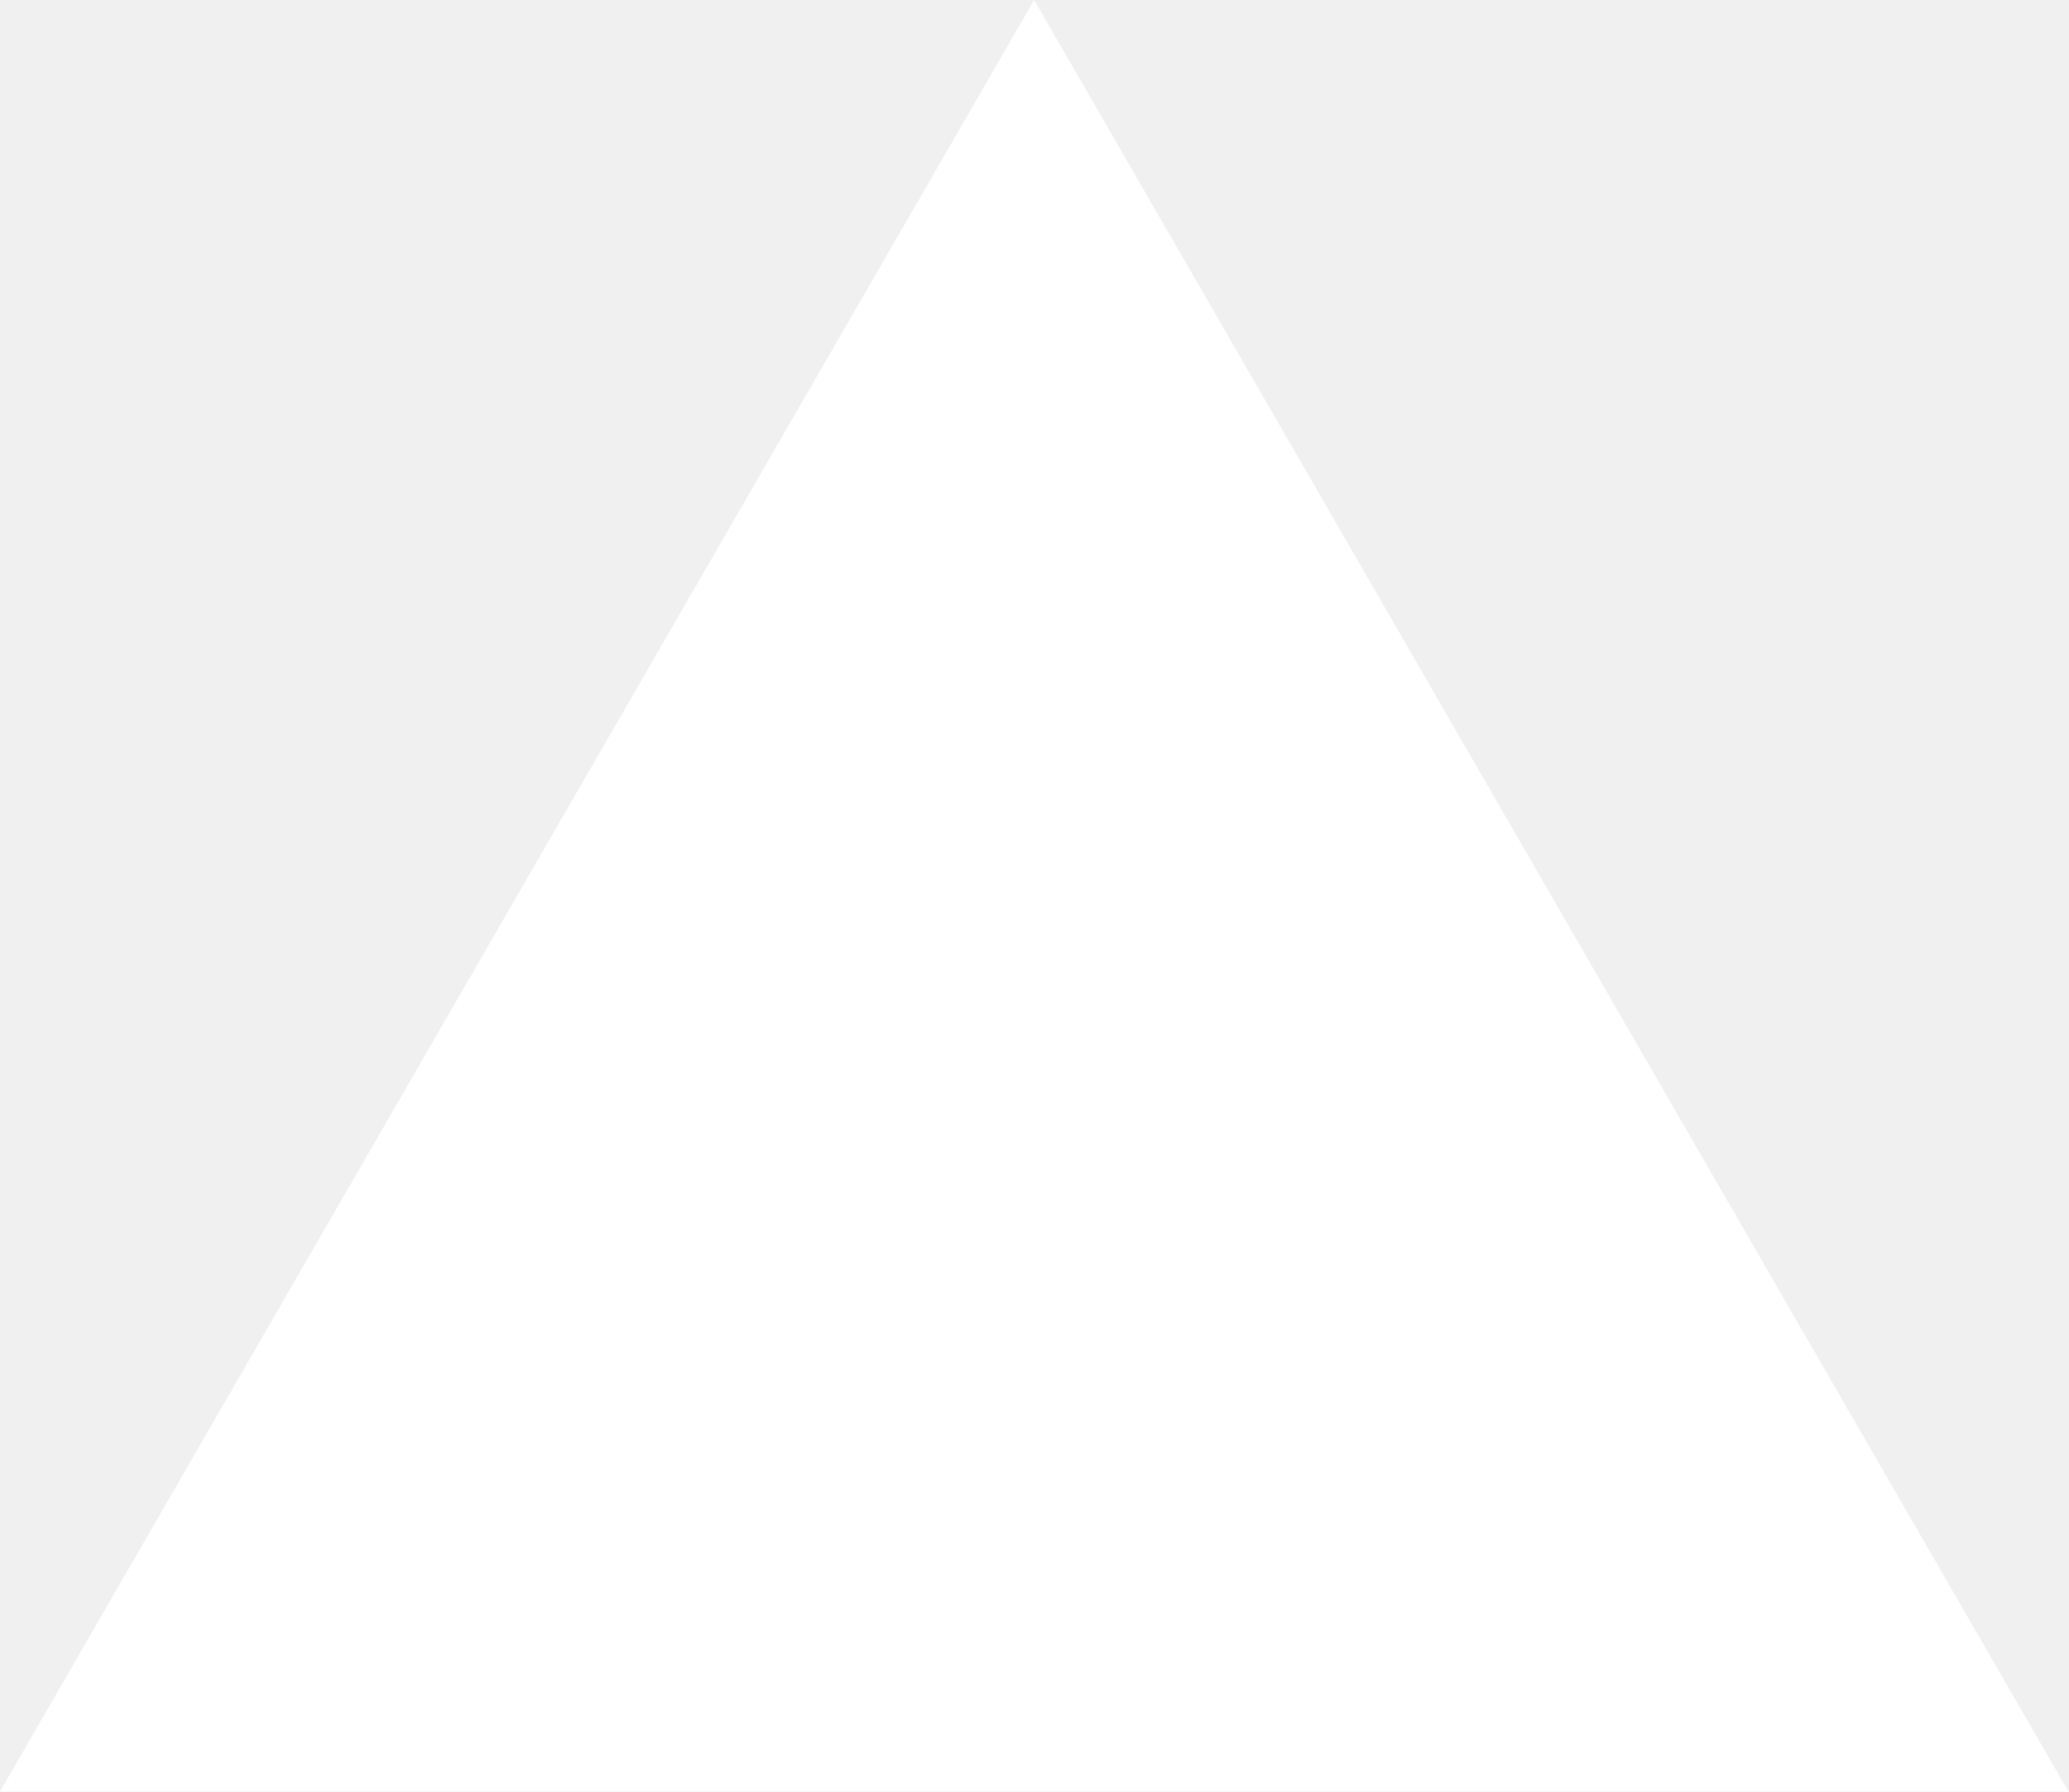
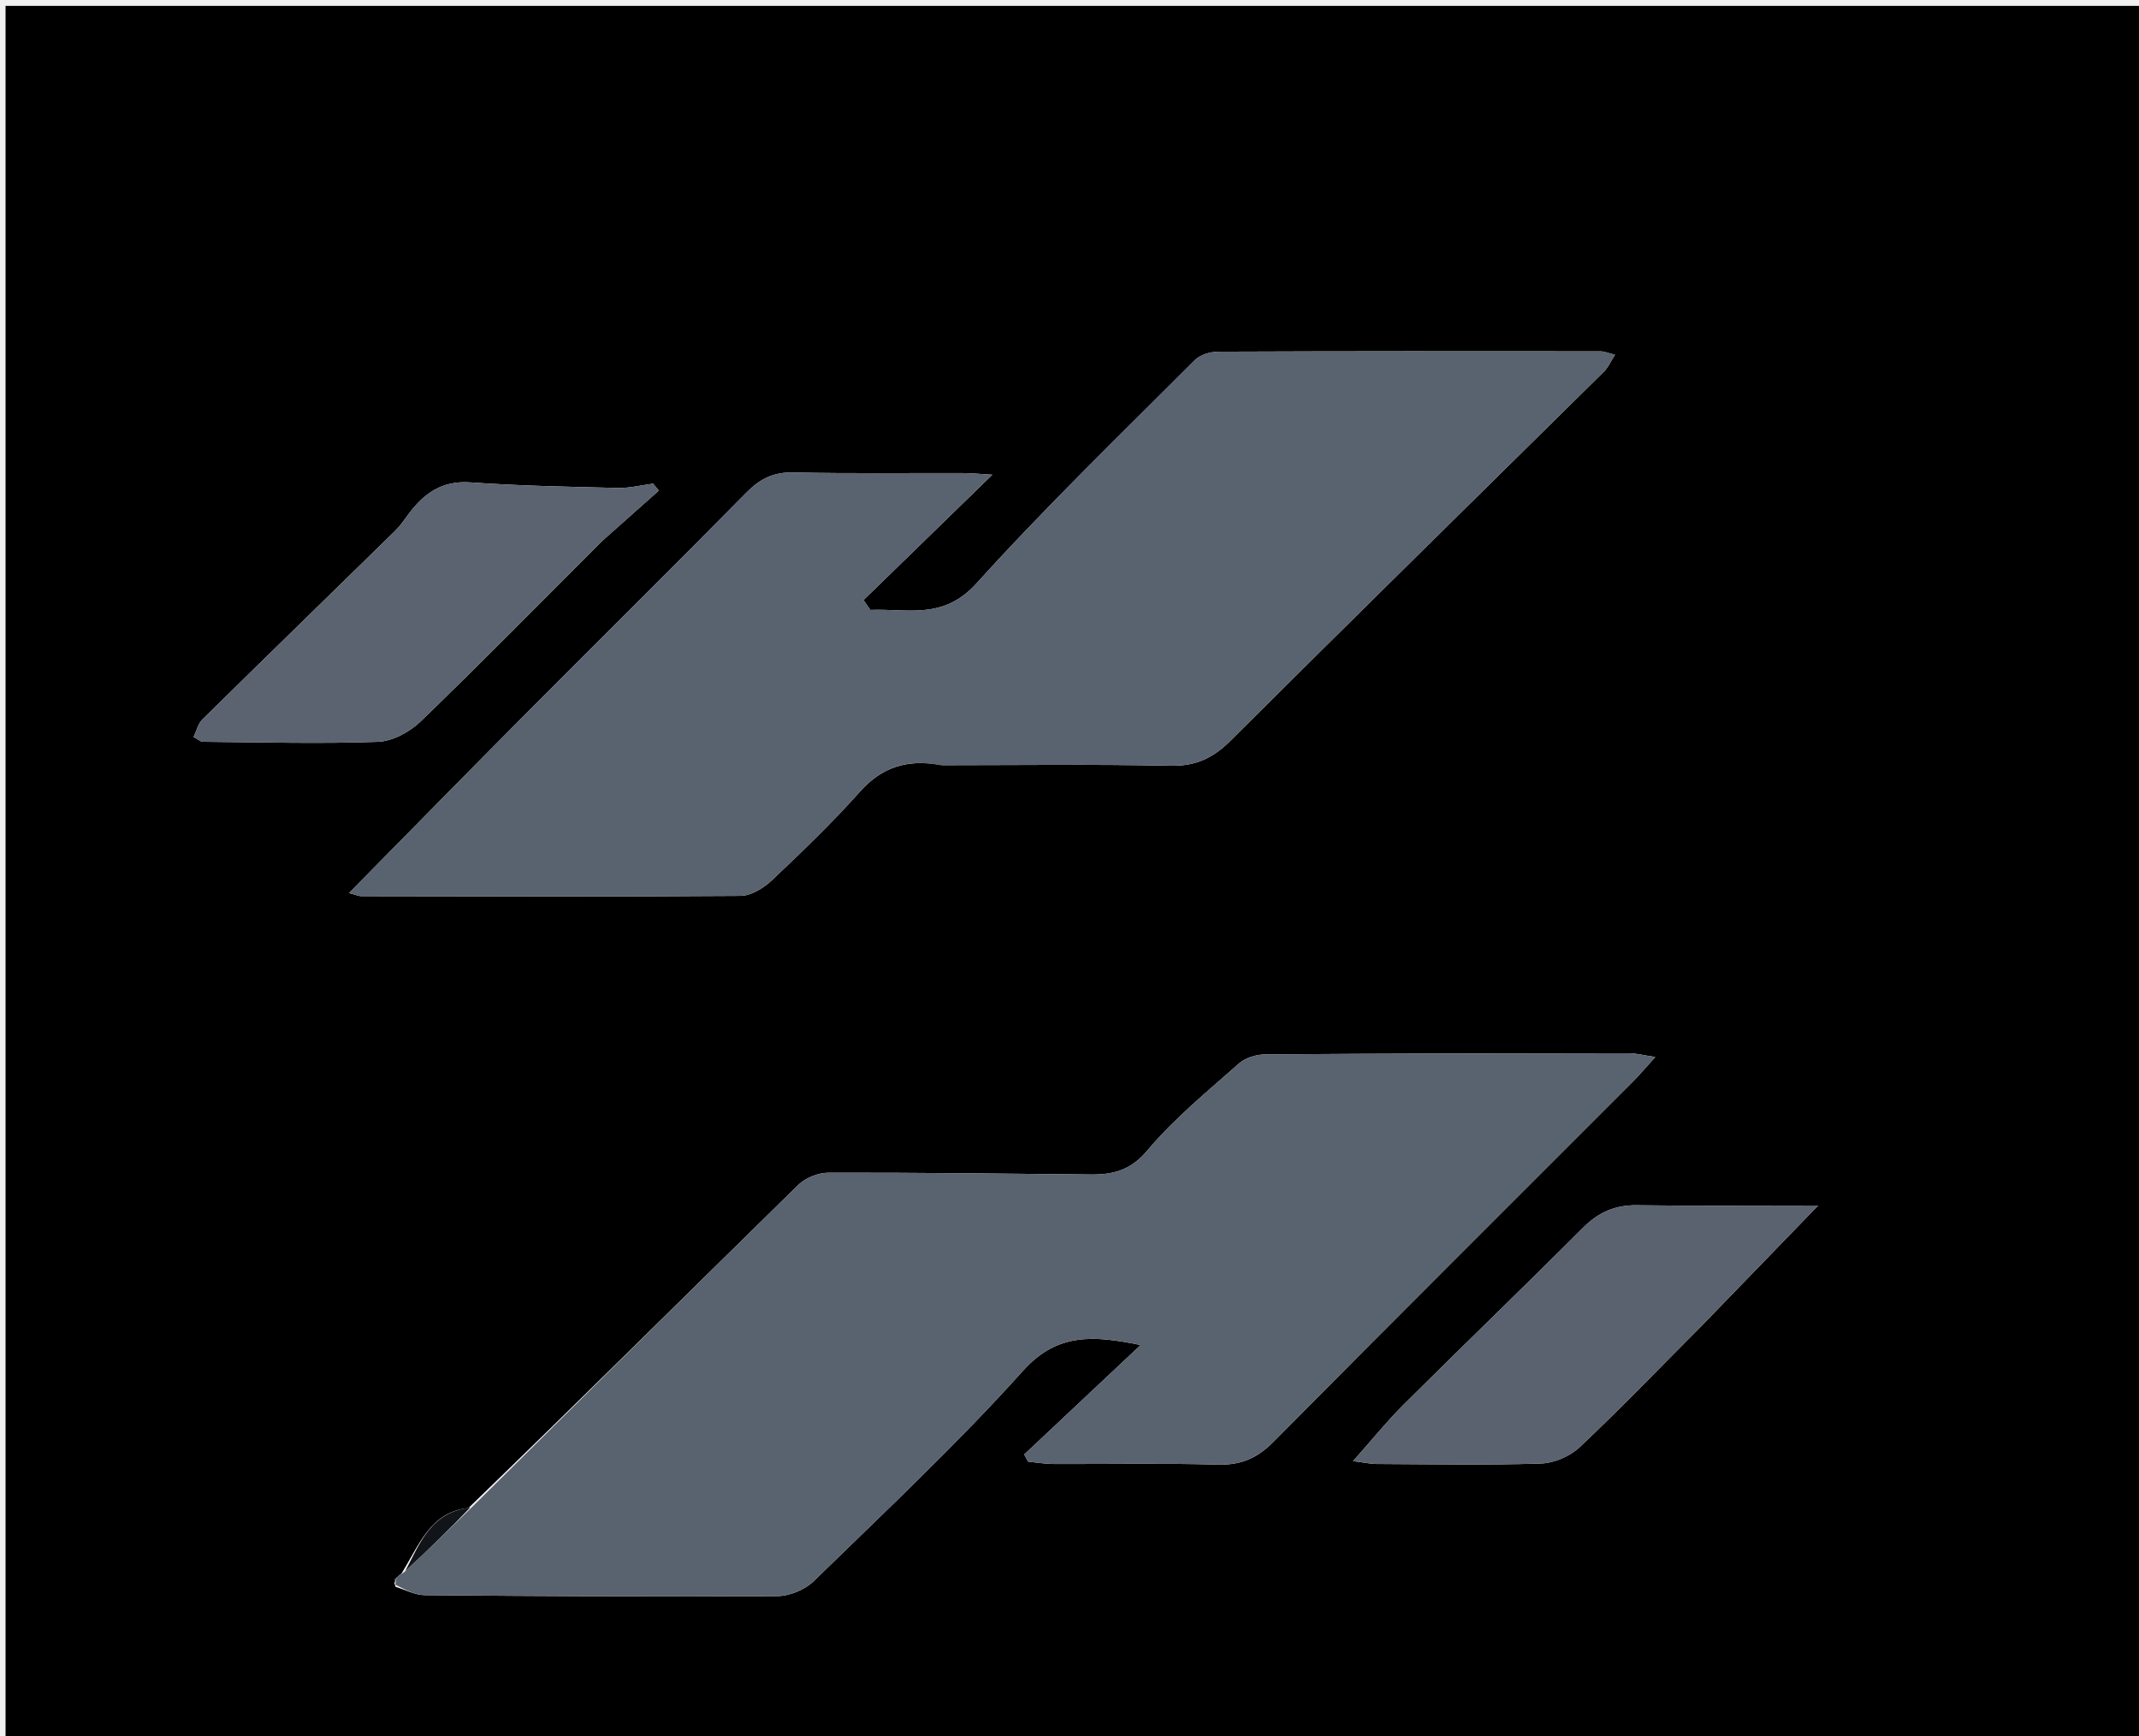
- <svg xmlns="http://www.w3.org/2000/svg" fill="none" viewBox="0 0 1155 1000">
-   <path d="m577.3 0 577.4 1000H0z" fill="#fff" />
+ <svg xmlns="http://www.w3.org/2000/svg" version="1.1" id="Layer_1" x="0px" y="0px" width="100%" viewBox="0 0 403 327" enable-background="new 0 0 403 327" xml:space="preserve">
+   <path fill="#000000" opacity="1" stroke="none" d=" M271,328   C180.697,328 90.895,328 1.046,328   C1.046,219.068 1.046,110.136 1.046,1.102   C135.219,1.102 269.438,1.102 403.829,1.102   C403.829,110 403.829,219 403.829,328   C359.803,328 315.651,328 271,328  M74.416,297.524   C74.3,297.865 74.184,298.206 74.566,298.994   C76.377,299.532 78.184,300.525 79.999,300.54   C102.155,300.726 124.311,300.855 146.466,300.722   C148.788,300.708 151.661,299.509 153.326,297.885   C166.68,284.858 180.331,272.069 192.785,258.214   C199.301,250.966 206.297,251.671 214.907,253.413   C207.593,260.288 200.279,267.164 192.965,274.039   C193.209,274.486 193.453,274.933 193.697,275.38   C195.277,275.534 196.856,275.816 198.437,275.822   C208.765,275.865 219.099,275.652 229.42,275.942   C233.751,276.063 236.842,274.758 239.887,271.683   C262.394,248.959 285.06,226.393 307.664,203.764   C308.925,202.501 310.072,201.123 311.858,199.151   C309.649,198.822 308.251,198.432 306.853,198.433   C284.032,198.454 261.21,198.489 238.389,198.656   C236.713,198.668 234.656,199.279 233.439,200.359   C227.497,205.629 221.251,210.709 216.178,216.751   C213.018,220.514 209.734,221.323 205.505,221.282   C189.024,221.123 172.542,220.909 156.061,220.949   C154.143,220.953 151.752,221.919 150.385,223.259   C129.812,243.415 109.374,263.709 88.275,284.1   C81.078,284.898 79.038,290.98 75.641,296.459   C75.352,296.682 75.063,296.905 74.416,297.524  M177.561,144.167   C191.887,144.166 206.217,143.975 220.537,144.271   C225.297,144.37 228.562,142.816 231.882,139.506   C255.231,116.229 278.775,93.149 302.229,69.977   C302.984,69.231 303.425,68.167 304.277,66.841   C303.029,66.539 302.28,66.199 301.529,66.198   C277.542,66.176 253.555,66.158 229.568,66.26   C228.064,66.266 226.139,66.819 225.128,67.834   C211.27,81.737 197.117,95.384 183.961,109.93   C177.661,116.897 170.891,114.623 163.978,114.919   C163.549,114.298 163.119,113.678 162.69,113.058   C170.584,105.376 178.479,97.694 186.961,89.44   C184.595,89.305 183,89.14 181.404,89.135   C170.743,89.103 160.078,89.245 149.422,89.018   C145.749,88.94 143.21,90.201 140.69,92.755   C126.886,106.749 112.903,120.566 99.044,134.504   C88.031,145.58 77.106,156.743 65.759,168.257   C67.115,168.615 67.571,168.84 68.028,168.841   C91.849,168.879 115.671,168.968 139.491,168.789   C141.488,168.774 143.849,167.338 145.395,165.878   C151.085,160.508 156.745,155.064 161.947,149.23   C166.047,144.63 170.689,142.914 177.561,144.167  M320.448,249.947   C327.556,242.61 334.665,235.273 342.553,227.131   C330.585,227.131 319.511,227.236 308.44,227.077   C304.312,227.018 301.185,228.381 298.269,231.299   C287.098,242.478 275.707,253.437 264.502,264.584   C261.316,267.754 258.485,271.282 254.922,275.285   C257.119,275.561 258.223,275.815 259.328,275.82   C269.655,275.865 279.989,276.066 290.306,275.738   C292.809,275.658 295.801,274.372 297.631,272.647   C305.265,265.454 312.54,257.881 320.448,249.947  M113.435,101.935   C116.997,98.769 120.559,95.602 124.122,92.435   C123.763,91.998 123.405,91.56 123.047,91.123   C120.834,91.409 118.614,91.983 116.409,91.931   C107.14,91.714 97.858,91.541 88.614,90.886   C83.249,90.507 79.85,92.979 76.944,96.898   C76.161,97.953 75.416,99.062 74.485,99.975   C62.37,111.842 50.207,123.661 38.123,135.56   C37.308,136.362 37.029,137.708 36.474,138.855   C37.371,139.333 37.794,139.753 38.22,139.757   C49.211,139.847 60.211,140.156 71.187,139.766   C73.955,139.668 77.205,137.895 79.275,135.898   C90.659,124.914 101.745,113.621 113.435,101.935  z" />
+   <path fill="#59636F" opacity="1" stroke="none" d=" M88.904,283.971   C109.374,263.709 129.812,243.415 150.385,223.259   C151.752,221.919 154.143,220.953 156.061,220.949   C172.542,220.909 189.024,221.123 205.505,221.282   C209.734,221.323 213.018,220.514 216.178,216.751   C221.251,210.709 227.497,205.629 233.439,200.359   C234.656,199.279 236.713,198.668 238.389,198.656   C261.21,198.489 284.032,198.454 306.853,198.433   C308.251,198.432 309.649,198.822 311.858,199.151   C310.072,201.123 308.925,202.501 307.664,203.764   C285.06,226.393 262.394,248.959 239.887,271.683   C236.842,274.758 233.751,276.063 229.42,275.942   C219.099,275.652 208.765,275.865 198.437,275.822   C196.856,275.816 195.277,275.534 193.697,275.38   C193.453,274.933 193.209,274.486 192.965,274.039   C200.279,267.164 207.593,260.288 214.907,253.413   C206.297,251.671 199.301,250.966 192.785,258.214   C180.331,272.069 166.68,284.858 153.326,297.885   C151.661,299.509 148.788,300.708 146.466,300.722   C124.311,300.855 102.155,300.726 79.999,300.54   C78.184,300.525 76.377,299.532 74.496,298.567   C74.543,297.802 74.659,297.465 74.774,297.128   C75.063,296.905 75.352,296.682 76.17,296.185   C80.767,291.932 84.836,287.951 88.904,283.971  z" />
+   <path fill="#59636F" opacity="1" stroke="none" d=" M177.075,144.171   C170.689,142.914 166.047,144.63 161.947,149.23   C156.745,155.064 151.085,160.508 145.395,165.878   C143.849,167.338 141.488,168.774 139.491,168.789   C115.671,168.968 91.849,168.879 68.028,168.841   C67.571,168.84 67.115,168.615 65.759,168.257   C77.106,156.743 88.031,145.58 99.044,134.504   C112.903,120.566 126.886,106.749 140.69,92.755   C143.21,90.201 145.749,88.94 149.422,89.018   C160.078,89.245 170.743,89.103 181.404,89.135   C183,89.14 184.595,89.305 186.961,89.44   C178.479,97.694 170.584,105.376 162.69,113.058   C163.119,113.678 163.549,114.298 163.978,114.919   C170.891,114.623 177.661,116.897 183.961,109.93   C197.117,95.384 211.27,81.737 225.128,67.834   C226.139,66.819 228.064,66.266 229.568,66.26   C253.555,66.158 277.542,66.176 301.529,66.198   C302.28,66.199 303.029,66.539 304.277,66.841   C303.425,68.167 302.984,69.231 302.229,69.977   C278.775,93.149 255.231,116.229 231.882,139.506   C228.562,142.816 225.297,144.37 220.537,144.271   C206.217,143.975 191.887,144.166 177.075,144.171  z" />
+   <path fill="#59626E" opacity="1" stroke="none" d=" M320.197,250.197   C312.54,257.881 305.265,265.454 297.631,272.647   C295.801,274.372 292.809,275.658 290.306,275.738   C279.989,276.066 269.655,275.865 259.328,275.82   C258.223,275.815 257.119,275.561 254.922,275.285   C258.485,271.282 261.316,267.754 264.502,264.584   C275.707,253.437 287.098,242.478 298.269,231.299   C301.185,228.381 304.312,227.018 308.44,227.077   C319.511,227.236 330.585,227.131 342.553,227.131   C334.665,235.273 327.556,242.61 320.197,250.197  z" />
+   <path fill="#5A636F" opacity="1" stroke="none" d=" M113.184,102.185   C101.745,113.621 90.659,124.914 79.275,135.898   C77.205,137.895 73.955,139.668 71.187,139.766   C60.211,140.156 49.211,139.847 38.22,139.757   C37.794,139.753 37.371,139.333 36.474,138.855   C37.029,137.708 37.308,136.362 38.123,135.56   C50.207,123.661 62.37,111.842 74.485,99.975   C75.416,99.062 76.161,97.953 76.944,96.898   C79.85,92.979 83.249,90.507 88.614,90.886   C97.858,91.541 107.14,91.714 116.409,91.931   C118.614,91.983 120.834,91.409 123.047,91.123   C123.405,91.56 123.763,91.998 124.122,92.435   C120.559,95.602 116.997,98.769 113.184,102.185  z" />
+   <path fill="#111418" opacity="1" stroke="none" d=" M88.589,284.036   C84.836,287.951 80.767,291.932 76.36,295.986   C79.038,290.98 81.078,284.898 88.589,284.036  z" />
+   <path fill="#111418" opacity="1" stroke="none" d=" M74.595,297.326   C74.659,297.465 74.543,297.802 74.248,298.343   C74.184,298.206 74.3,297.865 74.595,297.326  z" />
</svg>
